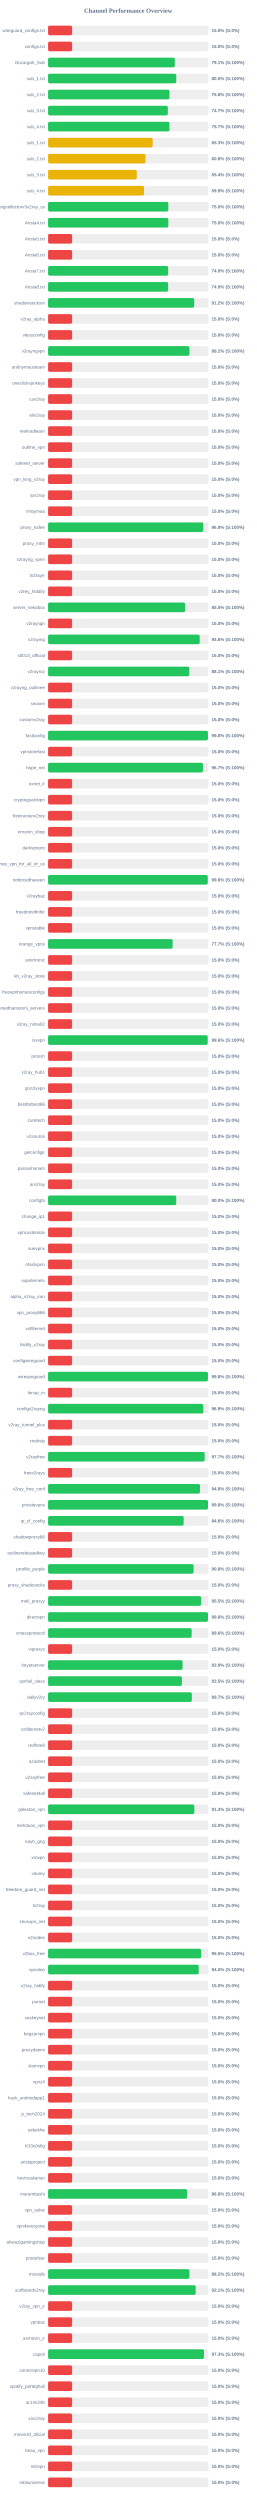
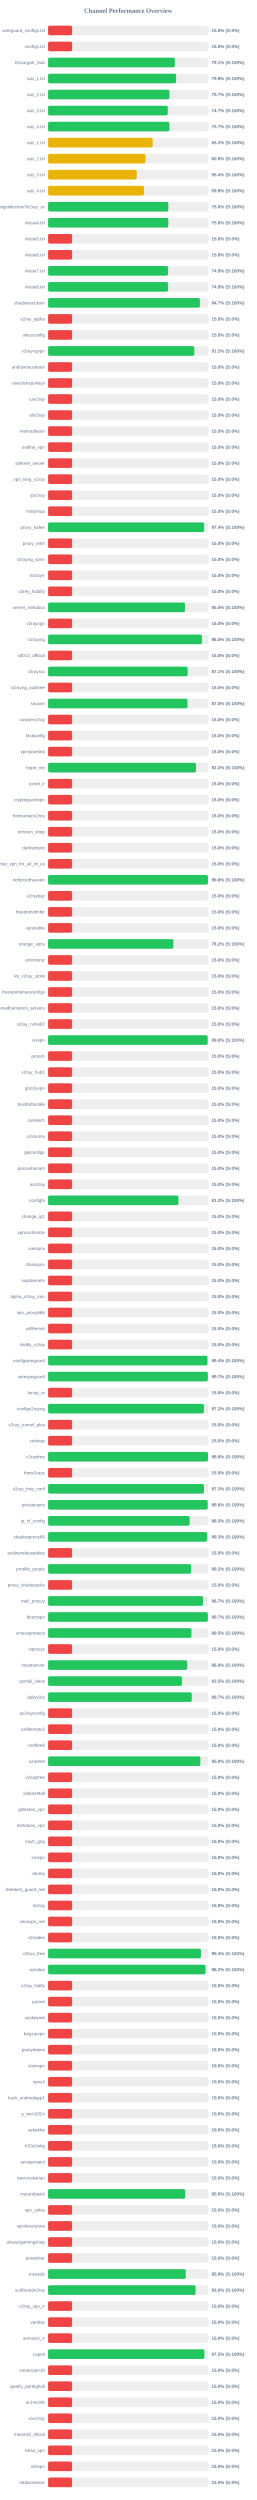
<svg xmlns="http://www.w3.org/2000/svg" width="800" height="7800" version="1.1">
  <style>
        .row { font: 14px Arial; fill: #64748b; }
        .score { font: bold 14px Arial; fill: #64748b; }
    </style>
  <text x="400" y="40" text-anchor="middle" font-size="20px" font-weight="bold" fill="#64748b">Channel Performance Overview</text>
  <rect x="150" y="80" width="500" height="30" fill="#eee" rx="5" />
  <rect x="150" y="80" width="75.0" height="30" fill="#ef4444" rx="5" />
  <text x="140" y="100" text-anchor="end" class="row">wireguard_configs.txt</text>
  <text x="660" y="100" text-anchor="start" class="score">15.0% (S:0%)</text>
  <rect x="150" y="130" width="500" height="30" fill="#eee" rx="5" />
  <rect x="150" y="130" width="75.0" height="30" fill="#ef4444" rx="5" />
  <text x="140" y="150" text-anchor="end" class="row">configs.txt</text>
  <text x="660" y="150" text-anchor="start" class="score">15.0% (S:0%)</text>
  <rect x="150" y="180" width="500" height="30" fill="#eee" rx="5" />
-   <rect x="150" y="180" width="395.55" height="30" fill="#22c55e" rx="5" />
+   <rect x="150" y="180" width="395.6" height="30" fill="#22c55e" rx="5" />
  <text x="140" y="200" text-anchor="end" class="row">Gozargah_Sub</text>
  <text x="660" y="200" text-anchor="start" class="score">79.1% (S:100%)</text>
  <rect x="150" y="230" width="500" height="30" fill="#eee" rx="5" />
-   <rect x="150" y="230" width="399.95" height="30" fill="#22c55e" rx="5" />
+   <rect x="150" y="230" width="399.6" height="30" fill="#22c55e" rx="5" />
  <text x="140" y="250" text-anchor="end" class="row">sub_1.txt</text>
-   <text x="660" y="250" text-anchor="start" class="score">80.0% (S:100%)</text>
+   <text x="660" y="250" text-anchor="start" class="score">79.9% (S:100%)</text>
  <rect x="150" y="280" width="500" height="30" fill="#eee" rx="5" />
-   <rect x="150" y="280" width="378.75" height="30" fill="#22c55e" rx="5" />
+   <rect x="150" y="280" width="378.5" height="30" fill="#22c55e" rx="5" />
  <text x="140" y="300" text-anchor="end" class="row">sub_2.txt</text>
-   <text x="660" y="300" text-anchor="start" class="score">75.8% (S:100%)</text>
+   <text x="660" y="300" text-anchor="start" class="score">75.7% (S:100%)</text>
  <rect x="150" y="330" width="500" height="30" fill="#eee" rx="5" />
-   <rect x="150" y="330" width="373.65" height="30" fill="#22c55e" rx="5" />
+   <rect x="150" y="330" width="373.35" height="30" fill="#22c55e" rx="5" />
  <text x="140" y="350" text-anchor="end" class="row">sub_3.txt</text>
  <text x="660" y="350" text-anchor="start" class="score">74.7% (S:100%)</text>
  <rect x="150" y="380" width="500" height="30" fill="#eee" rx="5" />
-   <rect x="150" y="380" width="378.65" height="30" fill="#22c55e" rx="5" />
+   <rect x="150" y="380" width="378.45" height="30" fill="#22c55e" rx="5" />
  <text x="140" y="400" text-anchor="end" class="row">sub_4.txt</text>
  <text x="660" y="400" text-anchor="start" class="score">75.7% (S:100%)</text>
  <rect x="150" y="430" width="500" height="30" fill="#eee" rx="5" />
  <rect x="150" y="430" width="326.35" height="30" fill="#eab308" rx="5" />
  <text x="140" y="450" text-anchor="end" class="row">sub_1.txt</text>
  <text x="660" y="450" text-anchor="start" class="score">65.3% (S:100%)</text>
  <rect x="150" y="480" width="500" height="30" fill="#eee" rx="5" />
-   <rect x="150" y="480" width="303.95" height="30" fill="#eab308" rx="5" />
+   <rect x="150" y="480" width="304.0" height="30" fill="#eab308" rx="5" />
  <text x="140" y="500" text-anchor="end" class="row">sub_2.txt</text>
  <text x="660" y="500" text-anchor="start" class="score">60.8% (S:100%)</text>
  <rect x="150" y="530" width="500" height="30" fill="#eee" rx="5" />
  <rect x="150" y="530" width="276.75" height="30" fill="#eab308" rx="5" />
  <text x="140" y="550" text-anchor="end" class="row">sub_3.txt</text>
  <text x="660" y="550" text-anchor="start" class="score">55.4% (S:100%)</text>
  <rect x="150" y="580" width="500" height="30" fill="#eee" rx="5" />
  <rect x="150" y="580" width="299.35" height="30" fill="#eab308" rx="5" />
  <text x="140" y="600" text-anchor="end" class="row">sub_4.txt</text>
  <text x="660" y="600" text-anchor="start" class="score">59.9% (S:100%)</text>
  <rect x="150" y="630" width="500" height="30" fill="#eee" rx="5" />
  <rect x="150" y="630" width="375.1" height="30" fill="#22c55e" rx="5" />
  <text x="140" y="650" text-anchor="end" class="row">kayhgngcollectorv3v2ray_ss</text>
  <text x="660" y="650" text-anchor="start" class="score">75.0% (S:100%)</text>
  <rect x="150" y="680" width="500" height="30" fill="#eee" rx="5" />
-   <rect x="150" y="680" width="375.25" height="30" fill="#22c55e" rx="5" />
+   <rect x="150" y="680" width="375.15" height="30" fill="#22c55e" rx="5" />
  <text x="140" y="700" text-anchor="end" class="row">Arista4.txt</text>
  <text x="660" y="700" text-anchor="start" class="score">75.0% (S:100%)</text>
  <rect x="150" y="730" width="500" height="30" fill="#eee" rx="5" />
  <rect x="150" y="730" width="75.0" height="30" fill="#ef4444" rx="5" />
  <text x="140" y="750" text-anchor="end" class="row">Arista5.txt</text>
  <text x="660" y="750" text-anchor="start" class="score">15.0% (S:0%)</text>
  <rect x="150" y="780" width="500" height="30" fill="#eee" rx="5" />
  <rect x="150" y="780" width="75.0" height="30" fill="#ef4444" rx="5" />
  <text x="140" y="800" text-anchor="end" class="row">Arista6.txt</text>
  <text x="660" y="800" text-anchor="start" class="score">15.0% (S:0%)</text>
  <rect x="150" y="830" width="500" height="30" fill="#eee" rx="5" />
-   <rect x="150" y="830" width="374.6" height="30" fill="#22c55e" rx="5" />
+   <rect x="150" y="830" width="374.4" height="30" fill="#22c55e" rx="5" />
  <text x="140" y="850" text-anchor="end" class="row">Arista7.txt</text>
  <text x="660" y="850" text-anchor="start" class="score">74.9% (S:100%)</text>
  <rect x="150" y="880" width="500" height="30" fill="#eee" rx="5" />
-   <rect x="150" y="880" width="374.55" height="30" fill="#22c55e" rx="5" />
+   <rect x="150" y="880" width="374.45" height="30" fill="#22c55e" rx="5" />
  <text x="140" y="900" text-anchor="end" class="row">Arista8.txt</text>
  <text x="660" y="900" text-anchor="start" class="score">74.9% (S:100%)</text>
  <rect x="150" y="930" width="500" height="30" fill="#eee" rx="5" />
-   <rect x="150" y="930" width="456.0" height="30" fill="#22c55e" rx="5" />
+   <rect x="150" y="930" width="473.7" height="30" fill="#22c55e" rx="5" />
  <text x="140" y="950" text-anchor="end" class="row">shadowsocksm</text>
-   <text x="660" y="950" text-anchor="start" class="score">91.2% (S:100%)</text>
+   <text x="660" y="950" text-anchor="start" class="score">94.7% (S:100%)</text>
  <rect x="150" y="980" width="500" height="30" fill="#eee" rx="5" />
  <rect x="150" y="980" width="75.0" height="30" fill="#ef4444" rx="5" />
  <text x="140" y="1000" text-anchor="end" class="row">v2ray_alpha</text>
  <text x="660" y="1000" text-anchor="start" class="score">15.0% (S:0%)</text>
  <rect x="150" y="1030" width="500" height="30" fill="#eee" rx="5" />
  <rect x="150" y="1030" width="75.0" height="30" fill="#ef4444" rx="5" />
  <text x="140" y="1050" text-anchor="end" class="row">vlessconfig</text>
  <text x="660" y="1050" text-anchor="start" class="score">15.0% (S:0%)</text>
  <rect x="150" y="1080" width="500" height="30" fill="#eee" rx="5" />
-   <rect x="150" y="1080" width="441.05" height="30" fill="#22c55e" rx="5" />
+   <rect x="150" y="1080" width="456.2" height="30" fill="#22c55e" rx="5" />
  <text x="140" y="1100" text-anchor="end" class="row">v2rayngvpn</text>
-   <text x="660" y="1100" text-anchor="start" class="score">88.2% (S:100%)</text>
+   <text x="660" y="1100" text-anchor="start" class="score">91.2% (S:100%)</text>
  <rect x="150" y="1130" width="500" height="30" fill="#eee" rx="5" />
  <rect x="150" y="1130" width="75.0" height="30" fill="#ef4444" rx="5" />
  <text x="140" y="1150" text-anchor="end" class="row">an0nymousteam</text>
  <text x="660" y="1150" text-anchor="start" class="score">15.0% (S:0%)</text>
  <rect x="150" y="1180" width="500" height="30" fill="#eee" rx="5" />
  <rect x="150" y="1180" width="75.0" height="30" fill="#ef4444" rx="5" />
  <text x="140" y="1200" text-anchor="end" class="row">oneclickvpnkeys</text>
  <text x="660" y="1200" text-anchor="start" class="score">15.0% (S:0%)</text>
  <rect x="150" y="1230" width="500" height="30" fill="#eee" rx="5" />
  <rect x="150" y="1230" width="75.0" height="30" fill="#ef4444" rx="5" />
  <text x="140" y="1250" text-anchor="end" class="row">cav2ray</text>
  <text x="660" y="1250" text-anchor="start" class="score">15.0% (S:0%)</text>
  <rect x="150" y="1280" width="500" height="30" fill="#eee" rx="5" />
  <rect x="150" y="1280" width="75.0" height="30" fill="#ef4444" rx="5" />
  <text x="140" y="1300" text-anchor="end" class="row">eliv2ray</text>
  <text x="660" y="1300" text-anchor="start" class="score">15.0% (S:0%)</text>
  <rect x="150" y="1330" width="500" height="30" fill="#eee" rx="5" />
  <rect x="150" y="1330" width="75.0" height="30" fill="#ef4444" rx="5" />
  <text x="140" y="1350" text-anchor="end" class="row">mehradlearn</text>
  <text x="660" y="1350" text-anchor="start" class="score">15.0% (S:0%)</text>
  <rect x="150" y="1380" width="500" height="30" fill="#eee" rx="5" />
  <rect x="150" y="1380" width="75.0" height="30" fill="#ef4444" rx="5" />
  <text x="140" y="1400" text-anchor="end" class="row">outline_vpn</text>
  <text x="660" y="1400" text-anchor="start" class="score">15.0% (S:0%)</text>
  <rect x="150" y="1430" width="500" height="30" fill="#eee" rx="5" />
  <rect x="150" y="1430" width="75.0" height="30" fill="#ef4444" rx="5" />
  <text x="140" y="1450" text-anchor="end" class="row">safenet_server</text>
  <text x="660" y="1450" text-anchor="start" class="score">15.0% (S:0%)</text>
  <rect x="150" y="1480" width="500" height="30" fill="#eee" rx="5" />
  <rect x="150" y="1480" width="75.0" height="30" fill="#ef4444" rx="5" />
  <text x="140" y="1500" text-anchor="end" class="row">vpn_king_v2ray</text>
  <text x="660" y="1500" text-anchor="start" class="score">15.0% (S:0%)</text>
  <rect x="150" y="1530" width="500" height="30" fill="#eee" rx="5" />
  <rect x="150" y="1530" width="75.0" height="30" fill="#ef4444" rx="5" />
  <text x="140" y="1550" text-anchor="end" class="row">ipv2ray</text>
  <text x="660" y="1550" text-anchor="start" class="score">15.0% (S:0%)</text>
  <rect x="150" y="1580" width="500" height="30" fill="#eee" rx="5" />
  <rect x="150" y="1580" width="75.0" height="30" fill="#ef4444" rx="5" />
  <text x="140" y="1600" text-anchor="end" class="row">lrnbymaa</text>
  <text x="660" y="1600" text-anchor="start" class="score">15.0% (S:0%)</text>
  <rect x="150" y="1630" width="500" height="30" fill="#eee" rx="5" />
-   <rect x="150" y="1630" width="484.3" height="30" fill="#22c55e" rx="5" />
+   <rect x="150" y="1630" width="486.8" height="30" fill="#22c55e" rx="5" />
  <text x="140" y="1650" text-anchor="end" class="row">proxy_kafee</text>
-   <text x="660" y="1650" text-anchor="start" class="score">96.9% (S:100%)</text>
+   <text x="660" y="1650" text-anchor="start" class="score">97.4% (S:100%)</text>
  <rect x="150" y="1680" width="500" height="30" fill="#eee" rx="5" />
  <rect x="150" y="1680" width="75.0" height="30" fill="#ef4444" rx="5" />
  <text x="140" y="1700" text-anchor="end" class="row">proxy_mtm</text>
  <text x="660" y="1700" text-anchor="start" class="score">15.0% (S:0%)</text>
  <rect x="150" y="1730" width="500" height="30" fill="#eee" rx="5" />
  <rect x="150" y="1730" width="75.0" height="30" fill="#ef4444" rx="5" />
  <text x="140" y="1750" text-anchor="end" class="row">v2rayng_vpnn</text>
  <text x="660" y="1750" text-anchor="start" class="score">15.0% (S:0%)</text>
  <rect x="150" y="1780" width="500" height="30" fill="#eee" rx="5" />
  <rect x="150" y="1780" width="75.0" height="30" fill="#ef4444" rx="5" />
  <text x="140" y="1800" text-anchor="end" class="row">tv2rayrr</text>
  <text x="660" y="1800" text-anchor="start" class="score">15.0% (S:0%)</text>
  <rect x="150" y="1830" width="500" height="30" fill="#eee" rx="5" />
  <rect x="150" y="1830" width="75.0" height="30" fill="#ef4444" rx="5" />
  <text x="140" y="1850" text-anchor="end" class="row">v2rey_hiddify</text>
  <text x="660" y="1850" text-anchor="start" class="score">15.0% (S:0%)</text>
  <rect x="150" y="1880" width="500" height="30" fill="#eee" rx="5" />
-   <rect x="150" y="1880" width="427.4" height="30" fill="#22c55e" rx="5" />
+   <rect x="150" y="1880" width="427.25" height="30" fill="#22c55e" rx="5" />
  <text x="140" y="1900" text-anchor="end" class="row">server_nekobox</text>
  <text x="660" y="1900" text-anchor="start" class="score">85.5% (S:100%)</text>
  <rect x="150" y="1930" width="500" height="30" fill="#eee" rx="5" />
  <rect x="150" y="1930" width="75.0" height="30" fill="#ef4444" rx="5" />
  <text x="140" y="1950" text-anchor="end" class="row">v2rayngn</text>
  <text x="660" y="1950" text-anchor="start" class="score">15.0% (S:0%)</text>
  <rect x="150" y="1980" width="500" height="30" fill="#eee" rx="5" />
-   <rect x="150" y="1980" width="473.05" height="30" fill="#22c55e" rx="5" />
+   <rect x="150" y="1980" width="480.05" height="30" fill="#22c55e" rx="5" />
  <text x="140" y="2000" text-anchor="end" class="row">v2raying</text>
-   <text x="660" y="2000" text-anchor="start" class="score">94.6% (S:100%)</text>
+   <text x="660" y="2000" text-anchor="start" class="score">96.0% (S:100%)</text>
  <rect x="150" y="2030" width="500" height="30" fill="#eee" rx="5" />
  <rect x="150" y="2030" width="75.0" height="30" fill="#ef4444" rx="5" />
  <text x="140" y="2050" text-anchor="end" class="row">s0013_official</text>
  <text x="660" y="2050" text-anchor="start" class="score">15.0% (S:0%)</text>
  <rect x="150" y="2080" width="500" height="30" fill="#eee" rx="5" />
-   <rect x="150" y="2080" width="440.55" height="30" fill="#22c55e" rx="5" />
+   <rect x="150" y="2080" width="435.5" height="30" fill="#22c55e" rx="5" />
  <text x="140" y="2100" text-anchor="end" class="row">v2rayroz</text>
-   <text x="660" y="2100" text-anchor="start" class="score">88.1% (S:100%)</text>
+   <text x="660" y="2100" text-anchor="start" class="score">87.1% (S:100%)</text>
  <rect x="150" y="2130" width="500" height="30" fill="#eee" rx="5" />
  <rect x="150" y="2130" width="75.0" height="30" fill="#ef4444" rx="5" />
  <text x="140" y="2150" text-anchor="end" class="row">v2rayng_outlinee</text>
  <text x="660" y="2150" text-anchor="start" class="score">15.0% (S:0%)</text>
  <rect x="150" y="2180" width="500" height="30" fill="#eee" rx="5" />
-   <rect x="150" y="2180" width="75.0" height="30" fill="#ef4444" rx="5" />
+   <rect x="150" y="2180" width="434.95" height="30" fill="#22c55e" rx="5" />
  <text x="140" y="2200" text-anchor="end" class="row">sinavm</text>
-   <text x="660" y="2200" text-anchor="start" class="score">15.0% (S:0%)</text>
+   <text x="660" y="2200" text-anchor="start" class="score">87.0% (S:100%)</text>
  <rect x="150" y="2230" width="500" height="30" fill="#eee" rx="5" />
  <rect x="150" y="2230" width="75.0" height="30" fill="#ef4444" rx="5" />
  <text x="140" y="2250" text-anchor="end" class="row">customv2ray</text>
  <text x="660" y="2250" text-anchor="start" class="score">15.0% (S:0%)</text>
  <rect x="150" y="2280" width="500" height="30" fill="#eee" rx="5" />
-   <rect x="150" y="2280" width="498.9" height="30" fill="#22c55e" rx="5" />
+   <rect x="150" y="2280" width="75.0" height="30" fill="#ef4444" rx="5" />
  <text x="140" y="2300" text-anchor="end" class="row">fastkanfig</text>
-   <text x="660" y="2300" text-anchor="start" class="score">99.8% (S:100%)</text>
+   <text x="660" y="2300" text-anchor="start" class="score">15.0% (S:0%)</text>
  <rect x="150" y="2330" width="500" height="30" fill="#eee" rx="5" />
  <rect x="150" y="2330" width="75.0" height="30" fill="#ef4444" rx="5" />
  <text x="140" y="2350" text-anchor="end" class="row">vpnstorefast</text>
  <text x="660" y="2350" text-anchor="start" class="score">15.0% (S:0%)</text>
  <rect x="150" y="2380" width="500" height="30" fill="#eee" rx="5" />
-   <rect x="150" y="2380" width="483.25" height="30" fill="#22c55e" rx="5" />
+   <rect x="150" y="2380" width="461.7" height="30" fill="#22c55e" rx="5" />
  <text x="140" y="2400" text-anchor="end" class="row">hope_net</text>
-   <text x="660" y="2400" text-anchor="start" class="score">96.7% (S:100%)</text>
+   <text x="660" y="2400" text-anchor="start" class="score">92.3% (S:100%)</text>
  <rect x="150" y="2430" width="500" height="30" fill="#eee" rx="5" />
  <rect x="150" y="2430" width="75.0" height="30" fill="#ef4444" rx="5" />
  <text x="140" y="2450" text-anchor="end" class="row">oxnet_ir</text>
  <text x="660" y="2450" text-anchor="start" class="score">15.0% (S:0%)</text>
  <rect x="150" y="2480" width="500" height="30" fill="#eee" rx="5" />
  <rect x="150" y="2480" width="75.0" height="30" fill="#ef4444" rx="5" />
  <text x="140" y="2500" text-anchor="end" class="row">cryptoguardvpn</text>
  <text x="660" y="2500" text-anchor="start" class="score">15.0% (S:0%)</text>
  <rect x="150" y="2530" width="500" height="30" fill="#eee" rx="5" />
  <rect x="150" y="2530" width="75.0" height="30" fill="#ef4444" rx="5" />
  <text x="140" y="2550" text-anchor="end" class="row">freeiranianv2rey</text>
  <text x="660" y="2550" text-anchor="start" class="score">15.0% (S:0%)</text>
  <rect x="150" y="2580" width="500" height="30" fill="#eee" rx="5" />
  <rect x="150" y="2580" width="75.0" height="30" fill="#ef4444" rx="5" />
  <text x="140" y="2600" text-anchor="end" class="row">ernoxin_shop</text>
  <text x="660" y="2600" text-anchor="start" class="score">15.0% (S:0%)</text>
  <rect x="150" y="2630" width="500" height="30" fill="#eee" rx="5" />
  <rect x="150" y="2630" width="75.0" height="30" fill="#ef4444" rx="5" />
  <text x="140" y="2650" text-anchor="end" class="row">darkvpnpro</text>
  <text x="660" y="2650" text-anchor="start" class="score">15.0% (S:0%)</text>
  <rect x="150" y="2680" width="500" height="30" fill="#eee" rx="5" />
  <rect x="150" y="2680" width="75.0" height="30" fill="#ef4444" rx="5" />
  <text x="140" y="2700" text-anchor="end" class="row">free_vpn_for_all_of_us</text>
  <text x="660" y="2700" text-anchor="start" class="score">15.0% (S:0%)</text>
  <rect x="150" y="2730" width="500" height="30" fill="#eee" rx="5" />
-   <rect x="150" y="2730" width="498.15" height="30" fill="#22c55e" rx="5" />
+   <rect x="150" y="2730" width="498.75" height="30" fill="#22c55e" rx="5" />
  <text x="140" y="2750" text-anchor="end" class="row">noforcedheaven</text>
-   <text x="660" y="2750" text-anchor="start" class="score">99.6% (S:100%)</text>
+   <text x="660" y="2750" text-anchor="start" class="score">99.8% (S:100%)</text>
  <rect x="150" y="2780" width="500" height="30" fill="#eee" rx="5" />
  <rect x="150" y="2780" width="75.0" height="30" fill="#ef4444" rx="5" />
  <text x="140" y="2800" text-anchor="end" class="row">v2raybaz</text>
  <text x="660" y="2800" text-anchor="start" class="score">15.0% (S:0%)</text>
  <rect x="150" y="2830" width="500" height="30" fill="#eee" rx="5" />
  <rect x="150" y="2830" width="75.0" height="30" fill="#ef4444" rx="5" />
  <text x="140" y="2850" text-anchor="end" class="row">freedomofinfor</text>
  <text x="660" y="2850" text-anchor="start" class="score">15.0% (S:0%)</text>
  <rect x="150" y="2880" width="500" height="30" fill="#eee" rx="5" />
  <rect x="150" y="2880" width="75.0" height="30" fill="#ef4444" rx="5" />
  <text x="140" y="2900" text-anchor="end" class="row">vpnstable</text>
  <text x="660" y="2900" text-anchor="start" class="score">15.0% (S:0%)</text>
  <rect x="150" y="2930" width="500" height="30" fill="#eee" rx="5" />
-   <rect x="150" y="2930" width="388.7" height="30" fill="#22c55e" rx="5" />
+   <rect x="150" y="2930" width="390.9" height="30" fill="#22c55e" rx="5" />
  <text x="140" y="2950" text-anchor="end" class="row">orange_vpns</text>
-   <text x="660" y="2950" text-anchor="start" class="score">77.7% (S:100%)</text>
+   <text x="660" y="2950" text-anchor="start" class="score">78.2% (S:100%)</text>
  <rect x="150" y="2980" width="500" height="30" fill="#eee" rx="5" />
  <rect x="150" y="2980" width="75.0" height="30" fill="#ef4444" rx="5" />
  <text x="140" y="3000" text-anchor="end" class="row">amirtronic</text>
  <text x="660" y="3000" text-anchor="start" class="score">15.0% (S:0%)</text>
  <rect x="150" y="3030" width="500" height="30" fill="#eee" rx="5" />
  <rect x="150" y="3030" width="75.0" height="30" fill="#ef4444" rx="5" />
  <text x="140" y="3050" text-anchor="end" class="row">kb_v2ray_store</text>
  <text x="660" y="3050" text-anchor="start" class="score">15.0% (S:0%)</text>
  <rect x="150" y="3080" width="500" height="30" fill="#eee" rx="5" />
  <rect x="150" y="3080" width="75.0" height="30" fill="#ef4444" rx="5" />
  <text x="140" y="3100" text-anchor="end" class="row">freevpnhomesconfigs</text>
  <text x="660" y="3100" text-anchor="start" class="score">15.0% (S:0%)</text>
  <rect x="150" y="3130" width="500" height="30" fill="#eee" rx="5" />
  <rect x="150" y="3130" width="75.0" height="30" fill="#ef4444" rx="5" />
  <text x="140" y="3150" text-anchor="end" class="row">ahmedhamoomi_servers</text>
  <text x="660" y="3150" text-anchor="start" class="score">15.0% (S:0%)</text>
  <rect x="150" y="3180" width="500" height="30" fill="#eee" rx="5" />
  <rect x="150" y="3180" width="75.0" height="30" fill="#ef4444" rx="5" />
  <text x="140" y="3200" text-anchor="end" class="row">v2ray_nima02</text>
  <text x="660" y="3200" text-anchor="start" class="score">15.0% (S:0%)</text>
  <rect x="150" y="3230" width="500" height="30" fill="#eee" rx="5" />
-   <rect x="150" y="3230" width="497.95" height="30" fill="#22c55e" rx="5" />
+   <rect x="150" y="3230" width="497.9" height="30" fill="#22c55e" rx="5" />
  <text x="140" y="3250" text-anchor="end" class="row">isvvpn</text>
  <text x="660" y="3250" text-anchor="start" class="score">99.6% (S:100%)</text>
  <rect x="150" y="3280" width="500" height="30" fill="#eee" rx="5" />
  <rect x="150" y="3280" width="75.0" height="30" fill="#ef4444" rx="5" />
  <text x="140" y="3300" text-anchor="end" class="row">prossh</text>
  <text x="660" y="3300" text-anchor="start" class="score">15.0% (S:0%)</text>
  <rect x="150" y="3330" width="500" height="30" fill="#eee" rx="5" />
  <rect x="150" y="3330" width="75.0" height="30" fill="#ef4444" rx="5" />
  <text x="140" y="3350" text-anchor="end" class="row">v2ray_hub1</text>
  <text x="660" y="3350" text-anchor="start" class="score">15.0% (S:0%)</text>
  <rect x="150" y="3380" width="500" height="30" fill="#eee" rx="5" />
  <rect x="150" y="3380" width="75.0" height="30" fill="#ef4444" rx="5" />
  <text x="140" y="3400" text-anchor="end" class="row">grizzlyvpn</text>
  <text x="660" y="3400" text-anchor="start" class="score">15.0% (S:0%)</text>
  <rect x="150" y="3430" width="500" height="30" fill="#eee" rx="5" />
  <rect x="150" y="3430" width="75.0" height="30" fill="#ef4444" rx="5" />
  <text x="140" y="3450" text-anchor="end" class="row">bestforbest66</text>
  <text x="660" y="3450" text-anchor="start" class="score">15.0% (S:0%)</text>
  <rect x="150" y="3480" width="500" height="30" fill="#eee" rx="5" />
  <rect x="150" y="3480" width="75.0" height="30" fill="#ef4444" rx="5" />
  <text x="140" y="3500" text-anchor="end" class="row">curetech</text>
  <text x="660" y="3500" text-anchor="start" class="score">15.0% (S:0%)</text>
  <rect x="150" y="3530" width="500" height="30" fill="#eee" rx="5" />
  <rect x="150" y="3530" width="75.0" height="30" fill="#ef4444" rx="5" />
  <text x="140" y="3550" text-anchor="end" class="row">v2source</text>
  <text x="660" y="3550" text-anchor="start" class="score">15.0% (S:0%)</text>
  <rect x="150" y="3580" width="500" height="30" fill="#eee" rx="5" />
  <rect x="150" y="3580" width="75.0" height="30" fill="#ef4444" rx="5" />
  <text x="140" y="3600" text-anchor="end" class="row">getconfigir</text>
  <text x="660" y="3600" text-anchor="start" class="score">15.0% (S:0%)</text>
  <rect x="150" y="3630" width="500" height="30" fill="#eee" rx="5" />
  <rect x="150" y="3630" width="75.0" height="30" fill="#ef4444" rx="5" />
  <text x="140" y="3650" text-anchor="end" class="row">parsashonam</text>
  <text x="660" y="3650" text-anchor="start" class="score">15.0% (S:0%)</text>
  <rect x="150" y="3680" width="500" height="30" fill="#eee" rx="5" />
  <rect x="150" y="3680" width="75.0" height="30" fill="#ef4444" rx="5" />
  <text x="140" y="3700" text-anchor="end" class="row">arv2ray</text>
  <text x="660" y="3700" text-anchor="start" class="score">15.0% (S:0%)</text>
  <rect x="150" y="3730" width="500" height="30" fill="#eee" rx="5" />
-   <rect x="150" y="3730" width="399.85" height="30" fill="#22c55e" rx="5" />
+   <rect x="150" y="3730" width="406.7" height="30" fill="#22c55e" rx="5" />
  <text x="140" y="3750" text-anchor="end" class="row">configfa</text>
-   <text x="660" y="3750" text-anchor="start" class="score">80.0% (S:100%)</text>
+   <text x="660" y="3750" text-anchor="start" class="score">81.3% (S:100%)</text>
  <rect x="150" y="3780" width="500" height="30" fill="#eee" rx="5" />
  <rect x="150" y="3780" width="75.0" height="30" fill="#ef4444" rx="5" />
  <text x="140" y="3800" text-anchor="end" class="row">change_ip1</text>
  <text x="660" y="3800" text-anchor="start" class="score">15.0% (S:0%)</text>
  <rect x="150" y="3830" width="500" height="30" fill="#eee" rx="5" />
  <rect x="150" y="3830" width="75.0" height="30" fill="#ef4444" rx="5" />
  <text x="140" y="3850" text-anchor="end" class="row">vpncustomize</text>
  <text x="660" y="3850" text-anchor="start" class="score">15.0% (S:0%)</text>
  <rect x="150" y="3880" width="500" height="30" fill="#eee" rx="5" />
  <rect x="150" y="3880" width="75.0" height="30" fill="#ef4444" rx="5" />
  <text x="140" y="3900" text-anchor="end" class="row">suevpnx</text>
  <text x="660" y="3900" text-anchor="start" class="score">15.0% (S:0%)</text>
  <rect x="150" y="3930" width="500" height="30" fill="#eee" rx="5" />
  <rect x="150" y="3930" width="75.0" height="30" fill="#ef4444" rx="5" />
  <text x="140" y="3950" text-anchor="end" class="row">nfastvpnn</text>
  <text x="660" y="3950" text-anchor="start" class="score">15.0% (S:0%)</text>
  <rect x="150" y="3980" width="500" height="30" fill="#eee" rx="5" />
  <rect x="150" y="3980" width="75.0" height="30" fill="#ef4444" rx="5" />
  <text x="140" y="4000" text-anchor="end" class="row">napsternetv</text>
  <text x="660" y="4000" text-anchor="start" class="score">15.0% (S:0%)</text>
  <rect x="150" y="4030" width="500" height="30" fill="#eee" rx="5" />
  <rect x="150" y="4030" width="75.0" height="30" fill="#ef4444" rx="5" />
  <text x="140" y="4050" text-anchor="end" class="row">alpha_v2ray_iran</text>
  <text x="660" y="4050" text-anchor="start" class="score">15.0% (S:0%)</text>
  <rect x="150" y="4080" width="500" height="30" fill="#eee" rx="5" />
  <rect x="150" y="4080" width="75.0" height="30" fill="#ef4444" rx="5" />
  <text x="140" y="4100" text-anchor="end" class="row">vpn_proxy666</text>
  <text x="660" y="4100" text-anchor="start" class="score">15.0% (S:0%)</text>
  <rect x="150" y="4130" width="500" height="30" fill="#eee" rx="5" />
  <rect x="150" y="4130" width="75.0" height="30" fill="#ef4444" rx="5" />
  <text x="140" y="4150" text-anchor="end" class="row">xsfilternet</text>
  <text x="660" y="4150" text-anchor="start" class="score">15.0% (S:0%)</text>
  <rect x="150" y="4180" width="500" height="30" fill="#eee" rx="5" />
  <rect x="150" y="4180" width="75.0" height="30" fill="#ef4444" rx="5" />
  <text x="140" y="4200" text-anchor="end" class="row">hiidify_v2ray</text>
  <text x="660" y="4200" text-anchor="start" class="score">15.0% (S:0%)</text>
  <rect x="150" y="4230" width="500" height="30" fill="#eee" rx="5" />
-   <rect x="150" y="4230" width="75.0" height="30" fill="#ef4444" rx="5" />
+   <rect x="150" y="4230" width="497.2" height="30" fill="#22c55e" rx="5" />
  <text x="140" y="4250" text-anchor="end" class="row">configwireguard</text>
-   <text x="660" y="4250" text-anchor="start" class="score">15.0% (S:0%)</text>
+   <text x="660" y="4250" text-anchor="start" class="score">99.4% (S:100%)</text>
  <rect x="150" y="4280" width="500" height="30" fill="#eee" rx="5" />
-   <rect x="150" y="4280" width="498.85" height="30" fill="#22c55e" rx="5" />
+   <rect x="150" y="4280" width="498.45" height="30" fill="#22c55e" rx="5" />
  <text x="140" y="4300" text-anchor="end" class="row">wirevpnguard</text>
-   <text x="660" y="4300" text-anchor="start" class="score">99.8% (S:100%)</text>
+   <text x="660" y="4300" text-anchor="start" class="score">99.7% (S:100%)</text>
  <rect x="150" y="4330" width="500" height="30" fill="#eee" rx="5" />
  <rect x="150" y="4330" width="75.0" height="30" fill="#ef4444" rx="5" />
  <text x="140" y="4350" text-anchor="end" class="row">lonup_m</text>
  <text x="660" y="4350" text-anchor="start" class="score">15.0% (S:0%)</text>
  <rect x="150" y="4380" width="500" height="30" fill="#eee" rx="5" />
-   <rect x="150" y="4380" width="484.35" height="30" fill="#22c55e" rx="5" />
+   <rect x="150" y="4380" width="486.15" height="30" fill="#22c55e" rx="5" />
  <text x="140" y="4400" text-anchor="end" class="row">configv2rayng</text>
-   <text x="660" y="4400" text-anchor="start" class="score">96.9% (S:100%)</text>
+   <text x="660" y="4400" text-anchor="start" class="score">97.2% (S:100%)</text>
  <rect x="150" y="4430" width="500" height="30" fill="#eee" rx="5" />
  <rect x="150" y="4430" width="75.0" height="30" fill="#ef4444" rx="5" />
  <text x="140" y="4450" text-anchor="end" class="row">v2ray_tunnel_plus</text>
  <text x="660" y="4450" text-anchor="start" class="score">15.0% (S:0%)</text>
  <rect x="150" y="4480" width="500" height="30" fill="#eee" rx="5" />
  <rect x="150" y="4480" width="75.0" height="30" fill="#ef4444" rx="5" />
  <text x="140" y="4500" text-anchor="end" class="row">cookvip</text>
  <text x="660" y="4500" text-anchor="start" class="score">15.0% (S:0%)</text>
  <rect x="150" y="4530" width="500" height="30" fill="#eee" rx="5" />
-   <rect x="150" y="4530" width="488.55" height="30" fill="#22c55e" rx="5" />
+   <rect x="150" y="4530" width="499.0" height="30" fill="#22c55e" rx="5" />
  <text x="140" y="4550" text-anchor="end" class="row">v2rayfree</text>
-   <text x="660" y="4550" text-anchor="start" class="score">97.7% (S:100%)</text>
+   <text x="660" y="4550" text-anchor="start" class="score">99.8% (S:100%)</text>
  <rect x="150" y="4580" width="500" height="30" fill="#eee" rx="5" />
  <rect x="150" y="4580" width="75.0" height="30" fill="#ef4444" rx="5" />
  <text x="140" y="4600" text-anchor="end" class="row">freev2rays</text>
  <text x="660" y="4600" text-anchor="start" class="score">15.0% (S:0%)</text>
  <rect x="150" y="4630" width="500" height="30" fill="#eee" rx="5" />
-   <rect x="150" y="4630" width="473.9" height="30" fill="#22c55e" rx="5" />
+   <rect x="150" y="4630" width="486.35" height="30" fill="#22c55e" rx="5" />
  <text x="140" y="4650" text-anchor="end" class="row">v2ray_free_conf</text>
-   <text x="660" y="4650" text-anchor="start" class="score">94.8% (S:100%)</text>
+   <text x="660" y="4650" text-anchor="start" class="score">97.3% (S:100%)</text>
  <rect x="150" y="4680" width="500" height="30" fill="#eee" rx="5" />
-   <rect x="150" y="4680" width="498.95" height="30" fill="#22c55e" rx="5" />
+   <rect x="150" y="4680" width="498.0" height="30" fill="#22c55e" rx="5" />
  <text x="140" y="4700" text-anchor="end" class="row">privatevpns</text>
-   <text x="660" y="4700" text-anchor="start" class="score">99.8% (S:100%)</text>
+   <text x="660" y="4700" text-anchor="start" class="score">99.6% (S:100%)</text>
  <rect x="150" y="4730" width="500" height="30" fill="#eee" rx="5" />
-   <rect x="150" y="4730" width="423.1" height="30" fill="#22c55e" rx="5" />
+   <rect x="150" y="4730" width="441.6" height="30" fill="#22c55e" rx="5" />
  <text x="140" y="4750" text-anchor="end" class="row">ip_cf_config</text>
-   <text x="660" y="4750" text-anchor="start" class="score">84.6% (S:100%)</text>
+   <text x="660" y="4750" text-anchor="start" class="score">88.3% (S:100%)</text>
  <rect x="150" y="4780" width="500" height="30" fill="#eee" rx="5" />
-   <rect x="150" y="4780" width="75.0" height="30" fill="#ef4444" rx="5" />
+   <rect x="150" y="4780" width="496.55" height="30" fill="#22c55e" rx="5" />
  <text x="140" y="4800" text-anchor="end" class="row">shadowproxy66</text>
-   <text x="660" y="4800" text-anchor="start" class="score">15.0% (S:0%)</text>
+   <text x="660" y="4800" text-anchor="start" class="score">99.3% (S:100%)</text>
  <rect x="150" y="4830" width="500" height="30" fill="#eee" rx="5" />
  <rect x="150" y="4830" width="75.0" height="30" fill="#ef4444" rx="5" />
  <text x="140" y="4850" text-anchor="end" class="row">outlinereleasedkey</text>
  <text x="660" y="4850" text-anchor="start" class="score">15.0% (S:0%)</text>
  <rect x="150" y="4880" width="500" height="30" fill="#eee" rx="5" />
-   <rect x="150" y="4880" width="454.0" height="30" fill="#22c55e" rx="5" />
+   <rect x="150" y="4880" width="446.2" height="30" fill="#22c55e" rx="5" />
  <text x="140" y="4900" text-anchor="end" class="row">prrofile_purple</text>
-   <text x="660" y="4900" text-anchor="start" class="score">90.8% (S:100%)</text>
+   <text x="660" y="4900" text-anchor="start" class="score">89.2% (S:100%)</text>
  <rect x="150" y="4930" width="500" height="30" fill="#eee" rx="5" />
  <rect x="150" y="4930" width="75.0" height="30" fill="#ef4444" rx="5" />
  <text x="140" y="4950" text-anchor="end" class="row">proxy_shadosocks</text>
  <text x="660" y="4950" text-anchor="start" class="score">15.0% (S:0%)</text>
  <rect x="150" y="4980" width="500" height="30" fill="#eee" rx="5" />
-   <rect x="150" y="4980" width="477.4" height="30" fill="#22c55e" rx="5" />
+   <rect x="150" y="4980" width="483.6" height="30" fill="#22c55e" rx="5" />
  <text x="140" y="5000" text-anchor="end" class="row">meli_proxyy</text>
-   <text x="660" y="5000" text-anchor="start" class="score">95.5% (S:100%)</text>
+   <text x="660" y="5000" text-anchor="start" class="score">96.7% (S:100%)</text>
  <rect x="150" y="5030" width="500" height="30" fill="#eee" rx="5" />
-   <rect x="150" y="5030" width="498.95" height="30" fill="#22c55e" rx="5" />
+   <rect x="150" y="5030" width="498.55" height="30" fill="#22c55e" rx="5" />
  <text x="140" y="5050" text-anchor="end" class="row">directvpn</text>
-   <text x="660" y="5050" text-anchor="start" class="score">99.8% (S:100%)</text>
+   <text x="660" y="5050" text-anchor="start" class="score">99.7% (S:100%)</text>
  <rect x="150" y="5080" width="500" height="30" fill="#eee" rx="5" />
-   <rect x="150" y="5080" width="448.0" height="30" fill="#22c55e" rx="5" />
+   <rect x="150" y="5080" width="447.35" height="30" fill="#22c55e" rx="5" />
  <text x="140" y="5100" text-anchor="end" class="row">vmessprotocol</text>
-   <text x="660" y="5100" text-anchor="start" class="score">89.6% (S:100%)</text>
+   <text x="660" y="5100" text-anchor="start" class="score">89.5% (S:100%)</text>
  <rect x="150" y="5130" width="500" height="30" fill="#eee" rx="5" />
  <rect x="150" y="5130" width="75.0" height="30" fill="#ef4444" rx="5" />
  <text x="140" y="5150" text-anchor="end" class="row">viproxys</text>
  <text x="660" y="5150" text-anchor="start" class="score">15.0% (S:0%)</text>
  <rect x="150" y="5180" width="500" height="30" fill="#eee" rx="5" />
-   <rect x="150" y="5180" width="419.7" height="30" fill="#22c55e" rx="5" />
+   <rect x="150" y="5180" width="434.15" height="30" fill="#22c55e" rx="5" />
  <text x="140" y="5200" text-anchor="end" class="row">heyatserver</text>
-   <text x="660" y="5200" text-anchor="start" class="score">83.9% (S:100%)</text>
+   <text x="660" y="5200" text-anchor="start" class="score">86.8% (S:100%)</text>
  <rect x="150" y="5230" width="500" height="30" fill="#eee" rx="5" />
-   <rect x="150" y="5230" width="417.6" height="30" fill="#22c55e" rx="5" />
+   <rect x="150" y="5230" width="417.65" height="30" fill="#22c55e" rx="5" />
  <text x="140" y="5250" text-anchor="end" class="row">vpnfail_vless</text>
  <text x="660" y="5250" text-anchor="start" class="score">83.5% (S:100%)</text>
  <rect x="150" y="5280" width="500" height="30" fill="#eee" rx="5" />
-   <rect x="150" y="5280" width="448.6" height="30" fill="#22c55e" rx="5" />
+   <rect x="150" y="5280" width="448.3" height="30" fill="#22c55e" rx="5" />
  <text x="140" y="5300" text-anchor="end" class="row">dailyv2ry</text>
  <text x="660" y="5300" text-anchor="start" class="score">89.7% (S:100%)</text>
  <rect x="150" y="5330" width="500" height="30" fill="#eee" rx="5" />
  <rect x="150" y="5330" width="75.0" height="30" fill="#ef4444" rx="5" />
  <text x="140" y="5350" text-anchor="end" class="row">qv2rayconfig</text>
  <text x="660" y="5350" text-anchor="start" class="score">15.0% (S:0%)</text>
  <rect x="150" y="5380" width="500" height="30" fill="#eee" rx="5" />
  <rect x="150" y="5380" width="75.0" height="30" fill="#ef4444" rx="5" />
  <text x="140" y="5400" text-anchor="end" class="row">xsfilternetv2</text>
  <text x="660" y="5400" text-anchor="start" class="score">15.0% (S:0%)</text>
  <rect x="150" y="5430" width="500" height="30" fill="#eee" rx="5" />
  <rect x="150" y="5430" width="75.0" height="30" fill="#ef4444" rx="5" />
  <text x="140" y="5450" text-anchor="end" class="row">redfree8</text>
  <text x="660" y="5450" text-anchor="start" class="score">15.0% (S:0%)</text>
  <rect x="150" y="5480" width="500" height="30" fill="#eee" rx="5" />
-   <rect x="150" y="5480" width="75.0" height="30" fill="#ef4444" rx="5" />
+   <rect x="150" y="5480" width="475.1" height="30" fill="#22c55e" rx="5" />
  <text x="140" y="5500" text-anchor="end" class="row">azadnet</text>
-   <text x="660" y="5500" text-anchor="start" class="score">15.0% (S:0%)</text>
+   <text x="660" y="5500" text-anchor="start" class="score">95.0% (S:100%)</text>
  <rect x="150" y="5530" width="500" height="30" fill="#eee" rx="5" />
  <rect x="150" y="5530" width="75.0" height="30" fill="#ef4444" rx="5" />
  <text x="140" y="5550" text-anchor="end" class="row">v2sayfree</text>
  <text x="660" y="5550" text-anchor="start" class="score">15.0% (S:0%)</text>
  <rect x="150" y="5580" width="500" height="30" fill="#eee" rx="5" />
  <rect x="150" y="5580" width="75.0" height="30" fill="#ef4444" rx="5" />
  <text x="140" y="5600" text-anchor="end" class="row">safenet4all</text>
  <text x="660" y="5600" text-anchor="start" class="score">15.0% (S:0%)</text>
  <rect x="150" y="5630" width="500" height="30" fill="#eee" rx="5" />
-   <rect x="150" y="5630" width="456.35" height="30" fill="#22c55e" rx="5" />
+   <rect x="150" y="5630" width="75.0" height="30" fill="#ef4444" rx="5" />
  <text x="140" y="5650" text-anchor="end" class="row">golestan_vpn</text>
-   <text x="660" y="5650" text-anchor="start" class="score">91.3% (S:100%)</text>
+   <text x="660" y="5650" text-anchor="start" class="score">15.0% (S:0%)</text>
  <rect x="150" y="5680" width="500" height="30" fill="#eee" rx="5" />
  <rect x="150" y="5680" width="75.0" height="30" fill="#ef4444" rx="5" />
  <text x="140" y="5700" text-anchor="end" class="row">mehduox_vpn</text>
  <text x="660" y="5700" text-anchor="start" class="score">15.0% (S:0%)</text>
  <rect x="150" y="5730" width="500" height="30" fill="#eee" rx="5" />
  <rect x="150" y="5730" width="75.0" height="30" fill="#ef4444" rx="5" />
  <text x="140" y="5750" text-anchor="end" class="row">kayh_gng</text>
  <text x="660" y="5750" text-anchor="start" class="score">15.0% (S:0%)</text>
  <rect x="150" y="5780" width="500" height="30" fill="#eee" rx="5" />
  <rect x="150" y="5780" width="75.0" height="30" fill="#ef4444" rx="5" />
  <text x="140" y="5800" text-anchor="end" class="row">xrovpn</text>
  <text x="660" y="5800" text-anchor="start" class="score">15.0% (S:0%)</text>
  <rect x="150" y="5830" width="500" height="30" fill="#eee" rx="5" />
  <rect x="150" y="5830" width="75.0" height="30" fill="#ef4444" rx="5" />
  <text x="140" y="5850" text-anchor="end" class="row">viturey</text>
  <text x="660" y="5850" text-anchor="start" class="score">15.0% (S:0%)</text>
  <rect x="150" y="5880" width="500" height="30" fill="#eee" rx="5" />
  <rect x="150" y="5880" width="75.0" height="30" fill="#ef4444" rx="5" />
  <text x="140" y="5900" text-anchor="end" class="row">freedom_guard_net</text>
  <text x="660" y="5900" text-anchor="start" class="score">15.0% (S:0%)</text>
  <rect x="150" y="5930" width="500" height="30" fill="#eee" rx="5" />
  <rect x="150" y="5930" width="75.0" height="30" fill="#ef4444" rx="5" />
  <text x="140" y="5950" text-anchor="end" class="row">ln2ray</text>
  <text x="660" y="5950" text-anchor="start" class="score">15.0% (S:0%)</text>
  <rect x="150" y="5980" width="500" height="30" fill="#eee" rx="5" />
  <rect x="150" y="5980" width="75.0" height="30" fill="#ef4444" rx="5" />
  <text x="140" y="6000" text-anchor="end" class="row">zeusvpn_net</text>
  <text x="660" y="6000" text-anchor="start" class="score">15.0% (S:0%)</text>
  <rect x="150" y="6030" width="500" height="30" fill="#eee" rx="5" />
  <rect x="150" y="6030" width="75.0" height="30" fill="#ef4444" rx="5" />
  <text x="140" y="6050" text-anchor="end" class="row">v2nodes</text>
  <text x="660" y="6050" text-anchor="start" class="score">15.0% (S:0%)</text>
  <rect x="150" y="6080" width="500" height="30" fill="#eee" rx="5" />
-   <rect x="150" y="6080" width="477.35" height="30" fill="#22c55e" rx="5" />
+   <rect x="150" y="6080" width="477.0" height="30" fill="#22c55e" rx="5" />
  <text x="140" y="6100" text-anchor="end" class="row">v2box_free</text>
-   <text x="660" y="6100" text-anchor="start" class="score">95.5% (S:100%)</text>
+   <text x="660" y="6100" text-anchor="start" class="score">95.4% (S:100%)</text>
  <rect x="150" y="6130" width="500" height="30" fill="#eee" rx="5" />
-   <rect x="150" y="6130" width="470.0" height="30" fill="#22c55e" rx="5" />
+   <rect x="150" y="6130" width="491.25" height="30" fill="#22c55e" rx="5" />
  <text x="140" y="6150" text-anchor="end" class="row">vpnaloo</text>
-   <text x="660" y="6150" text-anchor="start" class="score">94.0% (S:100%)</text>
+   <text x="660" y="6150" text-anchor="start" class="score">98.2% (S:100%)</text>
  <rect x="150" y="6180" width="500" height="30" fill="#eee" rx="5" />
  <rect x="150" y="6180" width="75.0" height="30" fill="#ef4444" rx="5" />
  <text x="140" y="6200" text-anchor="end" class="row">v2ray_hidify</text>
  <text x="660" y="6200" text-anchor="start" class="score">15.0% (S:0%)</text>
  <rect x="150" y="6230" width="500" height="30" fill="#eee" rx="5" />
  <rect x="150" y="6230" width="75.0" height="30" fill="#ef4444" rx="5" />
  <text x="140" y="6250" text-anchor="end" class="row">purnet</text>
  <text x="660" y="6250" text-anchor="start" class="score">15.0% (S:0%)</text>
  <rect x="150" y="6280" width="500" height="30" fill="#eee" rx="5" />
  <rect x="150" y="6280" width="75.0" height="30" fill="#ef4444" rx="5" />
  <text x="140" y="6300" text-anchor="end" class="row">soskeynet</text>
  <text x="660" y="6300" text-anchor="start" class="score">15.0% (S:0%)</text>
  <rect x="150" y="6330" width="500" height="30" fill="#eee" rx="5" />
  <rect x="150" y="6330" width="75.0" height="30" fill="#ef4444" rx="5" />
  <text x="140" y="6350" text-anchor="end" class="row">begzarvpn</text>
  <text x="660" y="6350" text-anchor="start" class="score">15.0% (S:0%)</text>
  <rect x="150" y="6380" width="500" height="30" fill="#eee" rx="5" />
  <rect x="150" y="6380" width="75.0" height="30" fill="#ef4444" rx="5" />
  <text x="140" y="6400" text-anchor="end" class="row">proxydaemi</text>
  <text x="660" y="6400" text-anchor="start" class="score">15.0% (S:0%)</text>
  <rect x="150" y="6430" width="500" height="30" fill="#eee" rx="5" />
  <rect x="150" y="6430" width="75.0" height="30" fill="#ef4444" rx="5" />
  <text x="140" y="6450" text-anchor="end" class="row">slamvpn</text>
  <text x="660" y="6450" text-anchor="start" class="score">15.0% (S:0%)</text>
  <rect x="150" y="6480" width="500" height="30" fill="#eee" rx="5" />
  <rect x="150" y="6480" width="75.0" height="30" fill="#ef4444" rx="5" />
  <text x="140" y="6500" text-anchor="end" class="row">vpnz4</text>
  <text x="660" y="6500" text-anchor="start" class="score">15.0% (S:0%)</text>
  <rect x="150" y="6530" width="500" height="30" fill="#eee" rx="5" />
  <rect x="150" y="6530" width="75.0" height="30" fill="#ef4444" rx="5" />
  <text x="140" y="6550" text-anchor="end" class="row">hack_androidapp1</text>
  <text x="660" y="6550" text-anchor="start" class="score">15.0% (S:0%)</text>
  <rect x="150" y="6580" width="500" height="30" fill="#eee" rx="5" />
  <rect x="150" y="6580" width="75.0" height="30" fill="#ef4444" rx="5" />
  <text x="140" y="6600" text-anchor="end" class="row">p_tech2024</text>
  <text x="660" y="6600" text-anchor="start" class="score">15.0% (S:0%)</text>
  <rect x="150" y="6630" width="500" height="30" fill="#eee" rx="5" />
  <rect x="150" y="6630" width="75.0" height="30" fill="#ef4444" rx="5" />
  <text x="140" y="6650" text-anchor="end" class="row">yebekhe</text>
  <text x="660" y="6650" text-anchor="start" class="score">15.0% (S:0%)</text>
  <rect x="150" y="6680" width="500" height="30" fill="#eee" rx="5" />
  <rect x="150" y="6680" width="75.0" height="30" fill="#ef4444" rx="5" />
  <text x="140" y="6700" text-anchor="end" class="row">fr33c0nfig</text>
  <text x="660" y="6700" text-anchor="start" class="score">15.0% (S:0%)</text>
  <rect x="150" y="6730" width="500" height="30" fill="#eee" rx="5" />
  <rect x="150" y="6730" width="75.0" height="30" fill="#ef4444" rx="5" />
  <text x="140" y="6750" text-anchor="end" class="row">aristaproject</text>
  <text x="660" y="6750" text-anchor="start" class="score">15.0% (S:0%)</text>
  <rect x="150" y="6780" width="500" height="30" fill="#eee" rx="5" />
  <rect x="150" y="6780" width="75.0" height="30" fill="#ef4444" rx="5" />
  <text x="140" y="6800" text-anchor="end" class="row">kevinzakarian</text>
  <text x="660" y="6800" text-anchor="start" class="score">15.0% (S:0%)</text>
  <rect x="150" y="6830" width="500" height="30" fill="#eee" rx="5" />
-   <rect x="150" y="6830" width="433.75" height="30" fill="#22c55e" rx="5" />
+   <rect x="150" y="6830" width="427.95" height="30" fill="#22c55e" rx="5" />
  <text x="140" y="6850" text-anchor="end" class="row">marambashi</text>
-   <text x="660" y="6850" text-anchor="start" class="score">86.8% (S:100%)</text>
+   <text x="660" y="6850" text-anchor="start" class="score">85.6% (S:100%)</text>
  <rect x="150" y="6880" width="500" height="30" fill="#eee" rx="5" />
  <rect x="150" y="6880" width="75.0" height="30" fill="#ef4444" rx="5" />
  <text x="140" y="6900" text-anchor="end" class="row">vpn_solve</text>
  <text x="660" y="6900" text-anchor="start" class="score">15.0% (S:0%)</text>
  <rect x="150" y="6930" width="500" height="30" fill="#eee" rx="5" />
  <rect x="150" y="6930" width="75.0" height="30" fill="#ef4444" rx="5" />
  <text x="140" y="6950" text-anchor="end" class="row">vpn4everyone</text>
  <text x="660" y="6950" text-anchor="start" class="score">15.0% (S:0%)</text>
  <rect x="150" y="6980" width="500" height="30" fill="#eee" rx="5" />
  <rect x="150" y="6980" width="75.0" height="30" fill="#ef4444" rx="5" />
  <text x="140" y="7000" text-anchor="end" class="row">ahwazigamingshop</text>
  <text x="660" y="7000" text-anchor="start" class="score">15.0% (S:0%)</text>
  <rect x="150" y="7030" width="500" height="30" fill="#eee" rx="5" />
  <rect x="150" y="7030" width="75.0" height="30" fill="#ef4444" rx="5" />
  <text x="140" y="7050" text-anchor="end" class="row">prooofsor</text>
  <text x="660" y="7050" text-anchor="start" class="score">15.0% (S:0%)</text>
  <rect x="150" y="7080" width="500" height="30" fill="#eee" rx="5" />
-   <rect x="150" y="7080" width="440.95" height="30" fill="#22c55e" rx="5" />
+   <rect x="150" y="7080" width="429.6" height="30" fill="#22c55e" rx="5" />
  <text x="140" y="7100" text-anchor="end" class="row">mrsoulb</text>
-   <text x="660" y="7100" text-anchor="start" class="score">88.2% (S:100%)</text>
+   <text x="660" y="7100" text-anchor="start" class="score">85.9% (S:100%)</text>
  <rect x="150" y="7130" width="500" height="30" fill="#eee" rx="5" />
-   <rect x="150" y="7130" width="460.5" height="30" fill="#22c55e" rx="5" />
+   <rect x="150" y="7130" width="460.2" height="30" fill="#22c55e" rx="5" />
  <text x="140" y="7150" text-anchor="end" class="row">surfboardv2ray</text>
-   <text x="660" y="7150" text-anchor="start" class="score">92.1% (S:100%)</text>
+   <text x="660" y="7150" text-anchor="start" class="score">92.0% (S:100%)</text>
  <rect x="150" y="7180" width="500" height="30" fill="#eee" rx="5" />
  <rect x="150" y="7180" width="75.0" height="30" fill="#ef4444" rx="5" />
  <text x="140" y="7200" text-anchor="end" class="row">v2ray_vpn_ir</text>
  <text x="660" y="7200" text-anchor="start" class="score">15.0% (S:0%)</text>
  <rect x="150" y="7230" width="500" height="30" fill="#eee" rx="5" />
  <rect x="150" y="7230" width="75.0" height="30" fill="#ef4444" rx="5" />
  <text x="140" y="7250" text-anchor="end" class="row">vpnbaz</text>
  <text x="660" y="7250" text-anchor="start" class="score">15.0% (S:0%)</text>
  <rect x="150" y="7280" width="500" height="30" fill="#eee" rx="5" />
  <rect x="150" y="7280" width="75.0" height="30" fill="#ef4444" rx="5" />
  <text x="140" y="7300" text-anchor="end" class="row">asrnovin_ir</text>
  <text x="660" y="7300" text-anchor="start" class="score">15.0% (S:0%)</text>
  <rect x="150" y="7330" width="500" height="30" fill="#eee" rx="5" />
-   <rect x="150" y="7330" width="486.4" height="30" fill="#22c55e" rx="5" />
+   <rect x="150" y="7330" width="487.65" height="30" fill="#22c55e" rx="5" />
  <text x="140" y="7350" text-anchor="end" class="row">capoit</text>
-   <text x="660" y="7350" text-anchor="start" class="score">97.3% (S:100%)</text>
+   <text x="660" y="7350" text-anchor="start" class="score">97.5% (S:100%)</text>
  <rect x="150" y="7380" width="500" height="30" fill="#eee" rx="5" />
  <rect x="150" y="7380" width="75.0" height="30" fill="#ef4444" rx="5" />
  <text x="140" y="7400" text-anchor="end" class="row">conectvpn10</text>
  <text x="660" y="7400" text-anchor="start" class="score">15.0% (S:0%)</text>
  <rect x="150" y="7430" width="500" height="30" fill="#eee" rx="5" />
  <rect x="150" y="7430" width="75.0" height="30" fill="#ef4444" rx="5" />
  <text x="140" y="7450" text-anchor="end" class="row">spotify_porteghali</text>
  <text x="660" y="7450" text-anchor="start" class="score">15.0% (S:0%)</text>
  <rect x="150" y="7480" width="500" height="30" fill="#eee" rx="5" />
  <rect x="150" y="7480" width="75.0" height="30" fill="#ef4444" rx="5" />
  <text x="140" y="7500" text-anchor="end" class="row">ar14n24b</text>
  <text x="660" y="7500" text-anchor="start" class="score">15.0% (S:0%)</text>
  <rect x="150" y="7530" width="500" height="30" fill="#eee" rx="5" />
  <rect x="150" y="7530" width="75.0" height="30" fill="#ef4444" rx="5" />
  <text x="140" y="7550" text-anchor="end" class="row">xixv2ray</text>
  <text x="660" y="7550" text-anchor="start" class="score">15.0% (S:0%)</text>
  <rect x="150" y="7580" width="500" height="30" fill="#eee" rx="5" />
  <rect x="150" y="7580" width="75.0" height="30" fill="#ef4444" rx="5" />
  <text x="140" y="7600" text-anchor="end" class="row">movie10_oficial</text>
  <text x="660" y="7600" text-anchor="start" class="score">15.0% (S:0%)</text>
  <rect x="150" y="7630" width="500" height="30" fill="#eee" rx="5" />
  <rect x="150" y="7630" width="75.0" height="30" fill="#ef4444" rx="5" />
  <text x="140" y="7650" text-anchor="end" class="row">beau_vpn</text>
  <text x="660" y="7650" text-anchor="start" class="score">15.0% (S:0%)</text>
  <rect x="150" y="7680" width="500" height="30" fill="#eee" rx="5" />
  <rect x="150" y="7680" width="75.0" height="30" fill="#ef4444" rx="5" />
  <text x="140" y="7700" text-anchor="end" class="row">mitivpn</text>
  <text x="660" y="7700" text-anchor="start" class="score">15.0% (S:0%)</text>
  <rect x="150" y="7730" width="500" height="30" fill="#eee" rx="5" />
  <rect x="150" y="7730" width="75.0" height="30" fill="#ef4444" rx="5" />
  <text x="140" y="7750" text-anchor="end" class="row">mbtiuniverse</text>
  <text x="660" y="7750" text-anchor="start" class="score">15.0% (S:0%)</text>
</svg>
